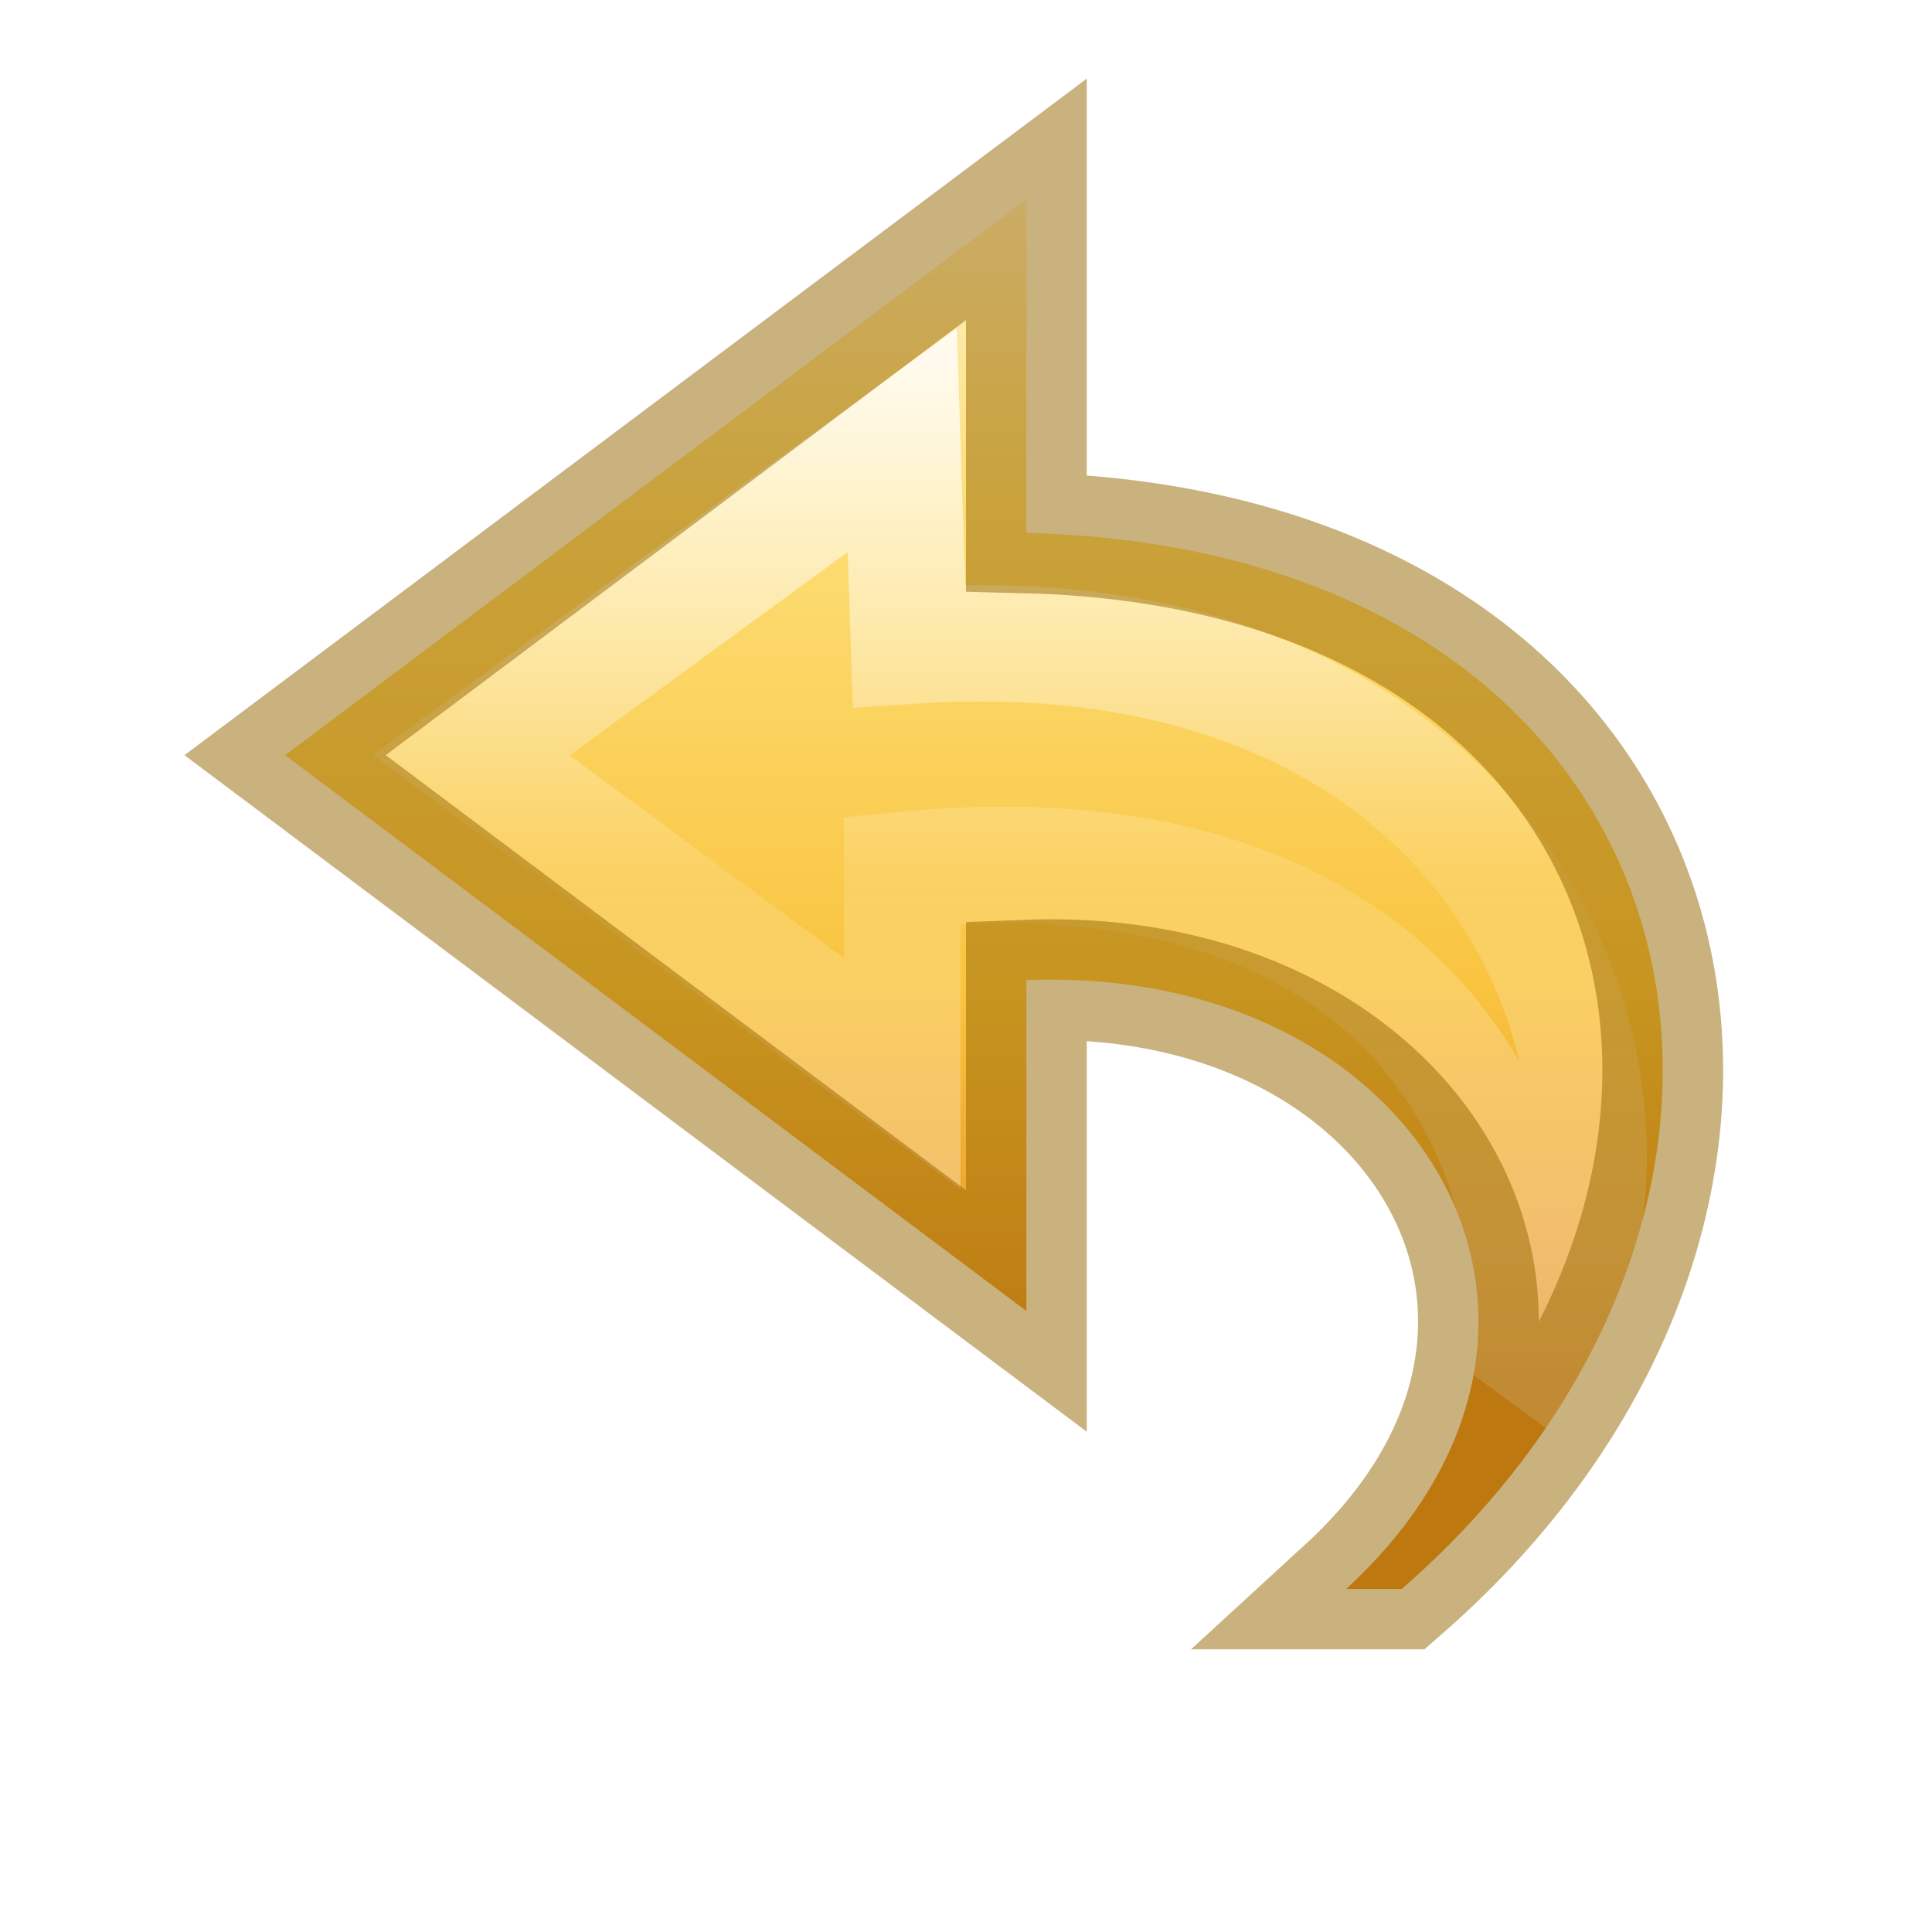
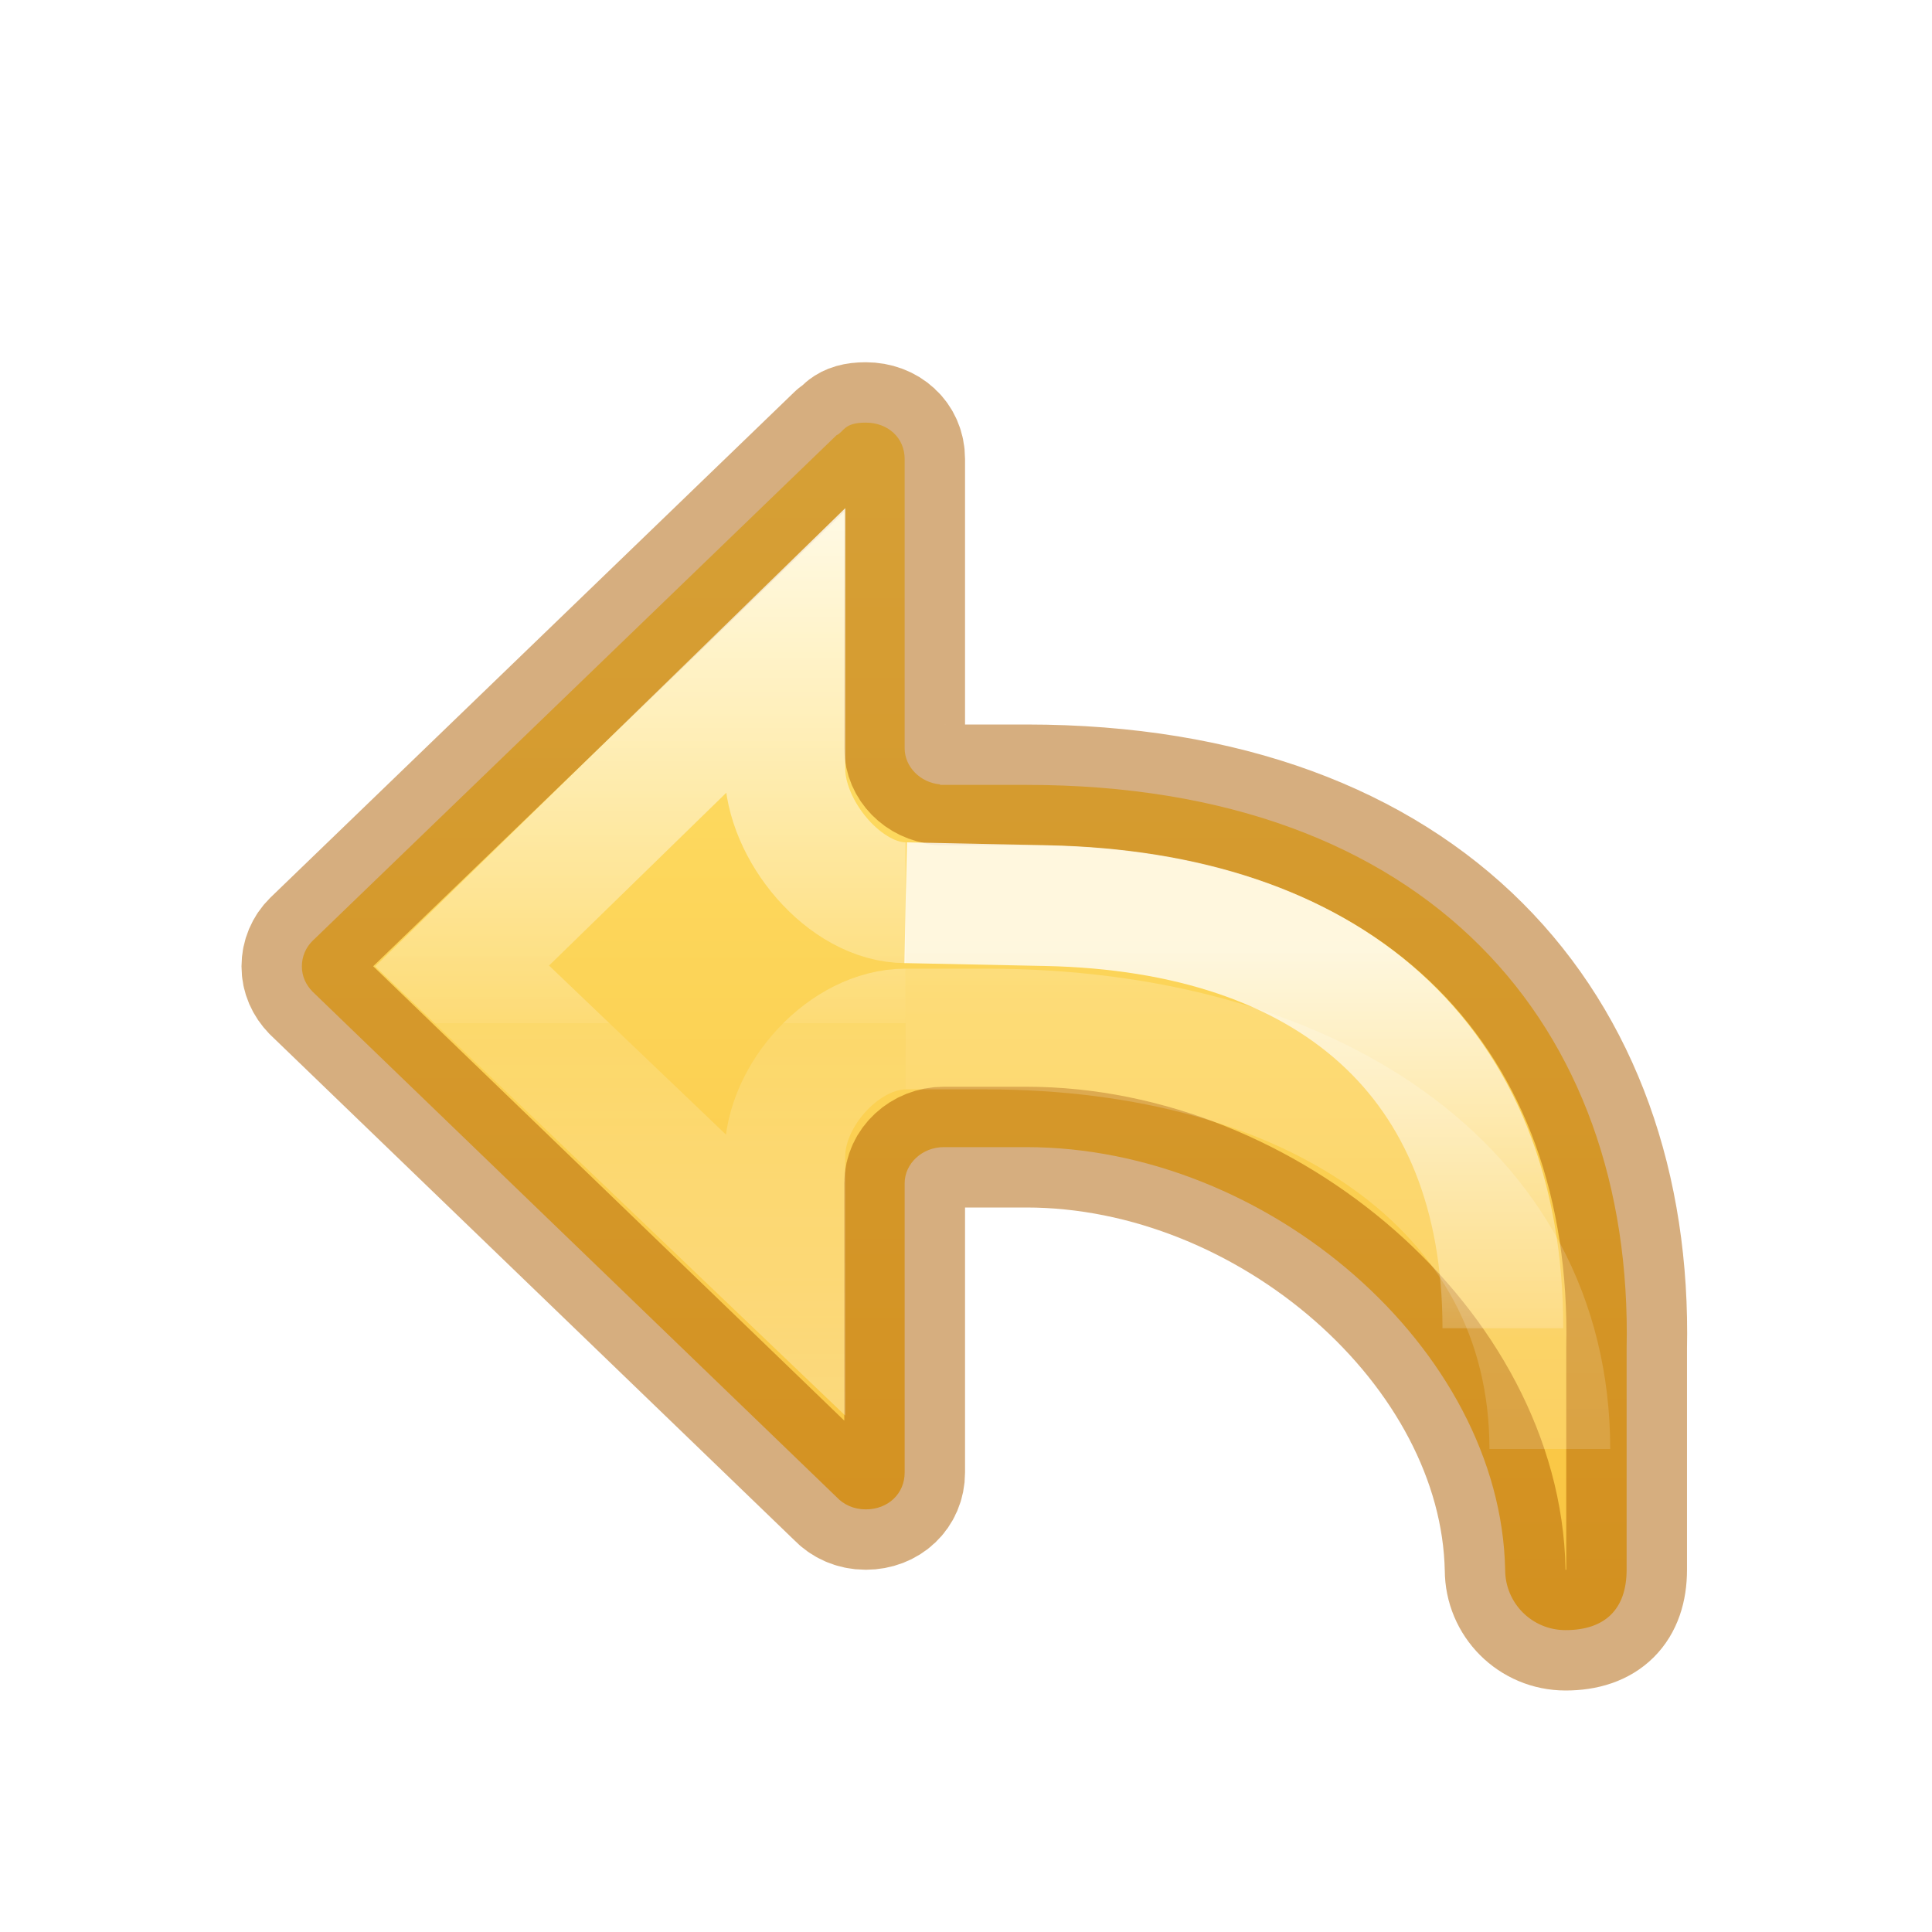
- <svg xmlns="http://www.w3.org/2000/svg" xmlns:xlink="http://www.w3.org/1999/xlink" id="svg3881" height="16" width="16" version="1.1">
-   <defs id="defs3883">
-     <linearGradient gradientTransform="matrix(0,-0.394478,-0.4234463,0,16.49631,18.34622)" gradientUnits="userSpaceOnUse" xlink:href="#linearGradient4087-5" id="linearGradient3842" y2="15.991" x2="20.576" y1="15.991" x1="38.941" />
-     <linearGradient id="linearGradient4087-5">
-       <stop offset="0" style="stop-color:#ffffff;stop-opacity:1" id="stop4089-8" />
-       <stop offset="0.512" style="stop-color:#ffffff;stop-opacity:0.235" id="stop4091-2" />
-       <stop offset="0.585" style="stop-color:#ffffff;stop-opacity:0.157" id="stop4093-6" />
-       <stop offset="1" style="stop-color:#ffffff;stop-opacity:0.392" id="stop4095-0" />
+ <svg xmlns="http://www.w3.org/2000/svg" xmlns:xlink="http://www.w3.org/1999/xlink" height="16" width="16" version="1.1" id="svg6">
+   <defs id="defs10">
+     <linearGradient xlink:href="#linearGradient971" id="linearGradient983-3-2" gradientUnits="userSpaceOnUse" gradientTransform="matrix(0.6144129,0,0,0.6111583,8.389033,-9.305476)" x1="-2.521" y1="22.402" x2="-2.521" y2="35.269" />
+     <linearGradient id="linearGradient971">
+       <stop id="stop963" style="stop-color:#ffffff;stop-opacity:1" offset="0" />
+       <stop id="stop965" style="stop-color:#ffffff;stop-opacity:0.235" offset="0.52" />
+       <stop id="stop967" style="stop-color:#ffffff;stop-opacity:0.157" offset="0.52" />
+       <stop id="stop969" style="stop-color:#ffffff;stop-opacity:0.392" offset="1" />
    </linearGradient>
-     <linearGradient id="linearGradient3846">
-       <stop offset="0" style="stop-color:#fff3cb;stop-opacity:1" id="stop3848" />
-       <stop offset="0.262" style="stop-color:#fdde76;stop-opacity:1" id="stop3850" />
-       <stop offset="0.661" style="stop-color:#f9c440;stop-opacity:1" id="stop3852" />
-       <stop offset="1" style="stop-color:#e48b20;stop-opacity:1" id="stop3854" />
+     <linearGradient xlink:href="#linearGradient841" id="linearGradient72" gradientUnits="userSpaceOnUse" gradientTransform="matrix(-0.6115758,0,0,0.6008607,15.02916,1.388771)" x1="12" y1="4" x2="12" y2="19.998" />
+     <linearGradient y2="35.272" x2="5.885" y1="27.314" x1="5.885" gradientTransform="matrix(0.6697593,0,0,0.6666667,4.725141,-10.32707)" gradientUnits="userSpaceOnUse" id="linearGradient1903-0-3" xlink:href="#linearGradient2181" />
+     <linearGradient id="linearGradient2181">
+       <stop id="stop2173" style="stop-color:#ffffff;stop-opacity:1" offset="0" />
+       <stop id="stop2175" style="stop-color:#ffffff;stop-opacity:0.235" offset="0.589" />
+       <stop id="stop2177" style="stop-color:#ffffff;stop-opacity:0.157" offset="1" />
+       <stop id="stop2179" style="stop-color:#ffffff;stop-opacity:0.392" offset="1" />
    </linearGradient>
-     <linearGradient gradientTransform="matrix(-0.3613251,0,0,0.3366066,17.14048,0.1354293)" gradientUnits="userSpaceOnUse" xlink:href="#linearGradient3846" id="linearGradient3877" y2="33.876" x2="23.732" y1="4.418" x1="23.732" />
+     <linearGradient xlink:href="#linearGradient50" id="linearGradient1903-5" gradientUnits="userSpaceOnUse" gradientTransform="matrix(0.6697593,0,0,0.6666667,4.225137,-11.26132)" x1="5.885" y1="20.383" x2="5.885" y2="38.172" />
+     <linearGradient id="linearGradient50">
+       <stop offset="0" style="stop-color:#ffffff;stop-opacity:1" id="stop42" />
+       <stop offset="0.501" style="stop-color:#ffffff;stop-opacity:0.235" id="stop44" />
+       <stop offset="1" style="stop-color:#ffffff;stop-opacity:0.157" id="stop46" />
+       <stop offset="1" style="stop-color:#ffffff;stop-opacity:0.392" id="stop48" />
+     </linearGradient>
+     <linearGradient id="linearGradient841">
+       <stop id="stop837" offset="0" style="stop-color:#ffe16b;stop-opacity:1" />
+       <stop id="stop839" offset="1" style="stop-color:#f9c440;stop-opacity:1" />
+     </linearGradient>
  </defs>
-   <path d="M 11.609,13.159 C 15.361,9.889 14.167,4.556 8.5,4.413 l 0,-2.762 -6.139,4.603 6.139,4.603 0,-2.74 C 11.798,7.989 13.506,10.996 11.148,13.159 Z" id="path3503-1" style="display:block;overflow:visible;visibility:visible;fill:url(#linearGradient3877);fill-opacity:1;fill-rule:nonzero;stroke:none;stroke-width:0.964;stroke-linecap:butt;stroke-linejoin:round;stroke-miterlimit:7;stroke-dasharray:none;stroke-dashoffset:0;stroke-opacity:1;marker:none" />
-   <path d="M 12.49,11.555 C 14.109,9.66 12.899,4.981 7.528,5.348 L 7.472,3.645 3.903,6.254 l 3.569,2.637 0,-1.686 C 12.611,6.709 12.974,10.789 12.49,11.555 Z" id="path3505-3" style="display:block;overflow:visible;visibility:visible;opacity:0.8;fill:none;stroke:url(#linearGradient3842);stroke-width:0.964;stroke-linecap:butt;stroke-linejoin:miter;stroke-miterlimit:7;stroke-dasharray:none;stroke-dashoffset:0;stroke-opacity:1;marker:none" />
-   <path d="M 11.609,13.159 C 15.361,9.889 14.167,4.556 8.5,4.413 l 0,-2.762 -6.139,4.603 6.139,4.603 0,-2.74 c 3.298,-0.128 5.006,2.879 2.648,5.042 z" id="path3503-1-0" style="display:inline;overflow:visible;visibility:visible;fill:none;fill-opacity:1;fill-rule:evenodd;stroke:#956500;stroke-width:1px;stroke-linecap:butt;stroke-linejoin:miter;stroke-miterlimit:4;stroke-dasharray:none;stroke-dashoffset:0;stroke-opacity:1;marker:none;color:#000000;clip-rule:nonzero;opacity:0.5;isolation:auto;mix-blend-mode:normal;color-interpolation:sRGB;color-interpolation-filters:linearRGB;solid-color:#000000;solid-opacity:1;filter-blend-mode:normal;filter-gaussianBlur-deviation:0;color-rendering:auto;image-rendering:auto;shape-rendering:auto;text-rendering:auto;enable-background:accumulate" />
+   <path id="path873-5-5" style="font-variation-settings:normal;vector-effect:none;fill:url(#linearGradient72);fill-opacity:1;stroke:#ad5f00;stroke-width:1;stroke-linecap:round;stroke-linejoin:round;stroke-miterlimit:4;stroke-dasharray:none;stroke-dashoffset:0;stroke-opacity:0.502;stop-color:#000000" d="M 7.17,3.5 C 6.985,3.5 6.991,3.576 6.928,3.604 l -4.34,4.188 c -0.056,0.055 -0.088,0.13 -0.088,0.211 0,0.081 0.032,0.151 0.088,0.209 L 6.928,12.398 C 6.987,12.461 7.071,12.5 7.17,12.5 c 0.185,0 0.322,-0.13 0.322,-0.305 V 9.799 C 7.492,9.636 7.638,9.5 7.816,9.5 h 0.684 c 2,0 3.928,1.667 3.965,3.5 0,0.277 0.223,0.5 0.5,0.5 0.331,0 0.506,-0.177 0.506,-0.5 V 11.166 C 13.527,8.499 11.833,6.5 8.5,6.5 H 7.785 V 6.496 C 7.621,6.481 7.492,6.35 7.492,6.197 V 3.801 C 7.492,3.626 7.354,3.5 7.17,3.5 Z" />
+   <path d="m 7.5,8.522 c -0.506,1.637e-4 -1,0.545 -1,1.051 V 10.554 L 3.827,8 6.5,5.394 v 0.975 c 1.639e-4,0.506 0.494,1.107 1,1.107" style="font-variation-settings:normal;opacity:0.8;vector-effect:none;fill:none;fill-opacity:1;stroke:url(#linearGradient983-3-2);stroke-width:1;stroke-linecap:butt;stroke-linejoin:miter;stroke-miterlimit:4;stroke-dasharray:none;stroke-dashoffset:0;stroke-opacity:1;marker:none;marker-start:none;marker-mid:none;marker-end:none;stop-color:#000000" id="path873-5-5-2-6-1" />
+   <path id="rect1082-96-8" style="font-variation-settings:normal;opacity:0.8;vector-effect:none;fill:none;fill-opacity:1;stroke:url(#linearGradient1903-5);stroke-width:1;stroke-linecap:butt;stroke-linejoin:miter;stroke-miterlimit:4;stroke-dasharray:none;stroke-dashoffset:0;stroke-opacity:1;marker:none;marker-start:none;marker-mid:none;marker-end:none;stop-color:#000000" d="M 7.5,8.522 H 8.167 C 10.833,8.522 12.835,9.819 12.835,12" />
+   <path d="m 12.446,11 c 0,-2.229 -1.446,-3.452 -3.779,-3.5 L 7.5,7.476" style="font-variation-settings:normal;opacity:0.8;vector-effect:none;fill:none;fill-opacity:1;stroke:url(#linearGradient1903-0-3);stroke-width:1;stroke-linecap:butt;stroke-linejoin:miter;stroke-miterlimit:4;stroke-dasharray:none;stroke-dashoffset:0;stroke-opacity:1;marker:none;marker-start:none;marker-mid:none;marker-end:none;stop-color:#000000" id="rect1082-96-4-7" />
</svg>
